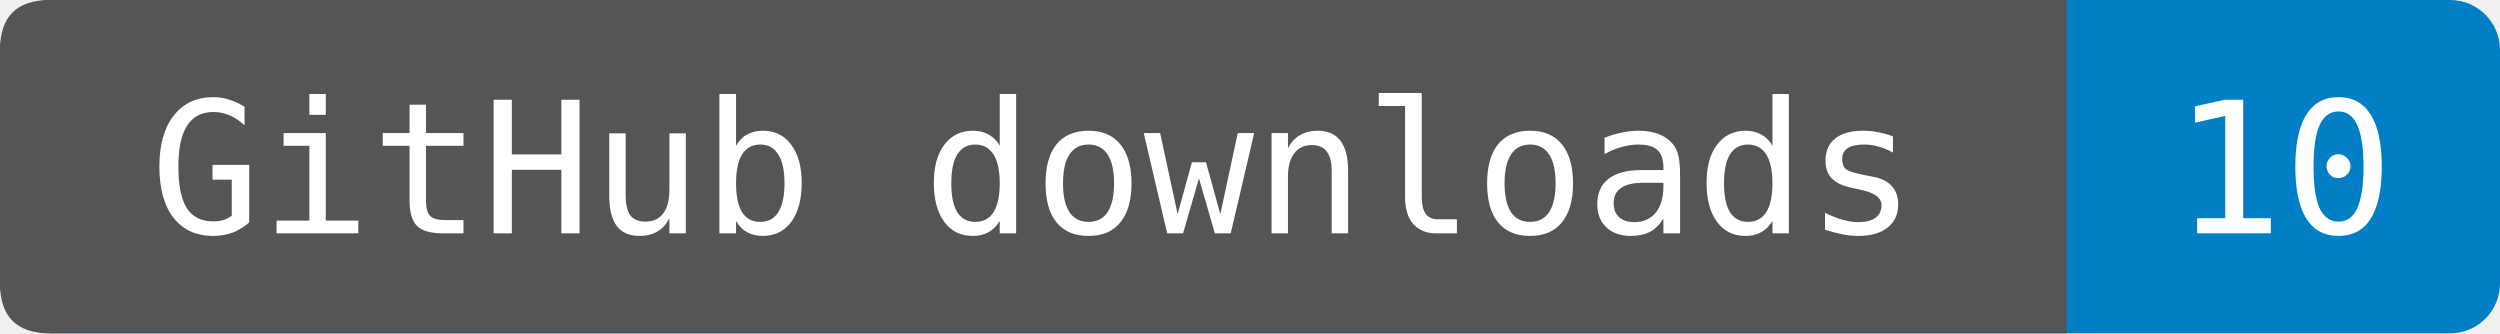
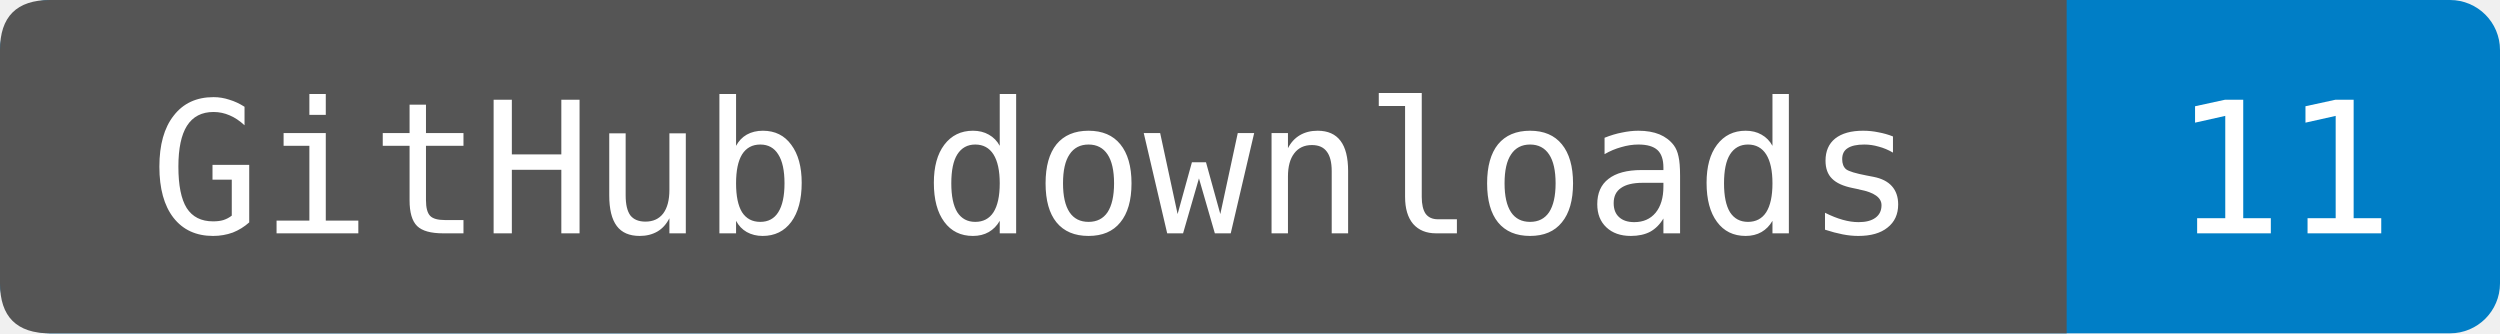
- <svg xmlns="http://www.w3.org/2000/svg" width="150" height="20" role="img" aria-label="GitHub downloads: 10. Observed 2026-10-15T12:41:25.079474+00:00. Uploaded wheels and source packages only; checksums and generated source archives excluded. Includes repeats and automation.">
+ <svg xmlns="http://www.w3.org/2000/svg" width="150" height="20" role="img" aria-label="GitHub downloads: 11. Observed 2026-10-15T17:47:44.059986+00:00. Uploaded wheels and source packages only; checksums and generated source archives excluded. Includes repeats and automation.">
  <rect width="150" height="20" rx="3" fill="#007ec6" />
  <path d="M3 0H124V20H3Q0 20 0 17V3Q0 0 3 0" fill="#555" />
  <g fill="#fff" text-anchor="middle" font-family="DejaVu Sans Mono,monospace" font-size="11">
    <text x="62" y="14">GitHub downloads</text>
-     <text x="137" y="14">10</text>
+     <text x="137" y="14">11</text>
  </g>
</svg>
